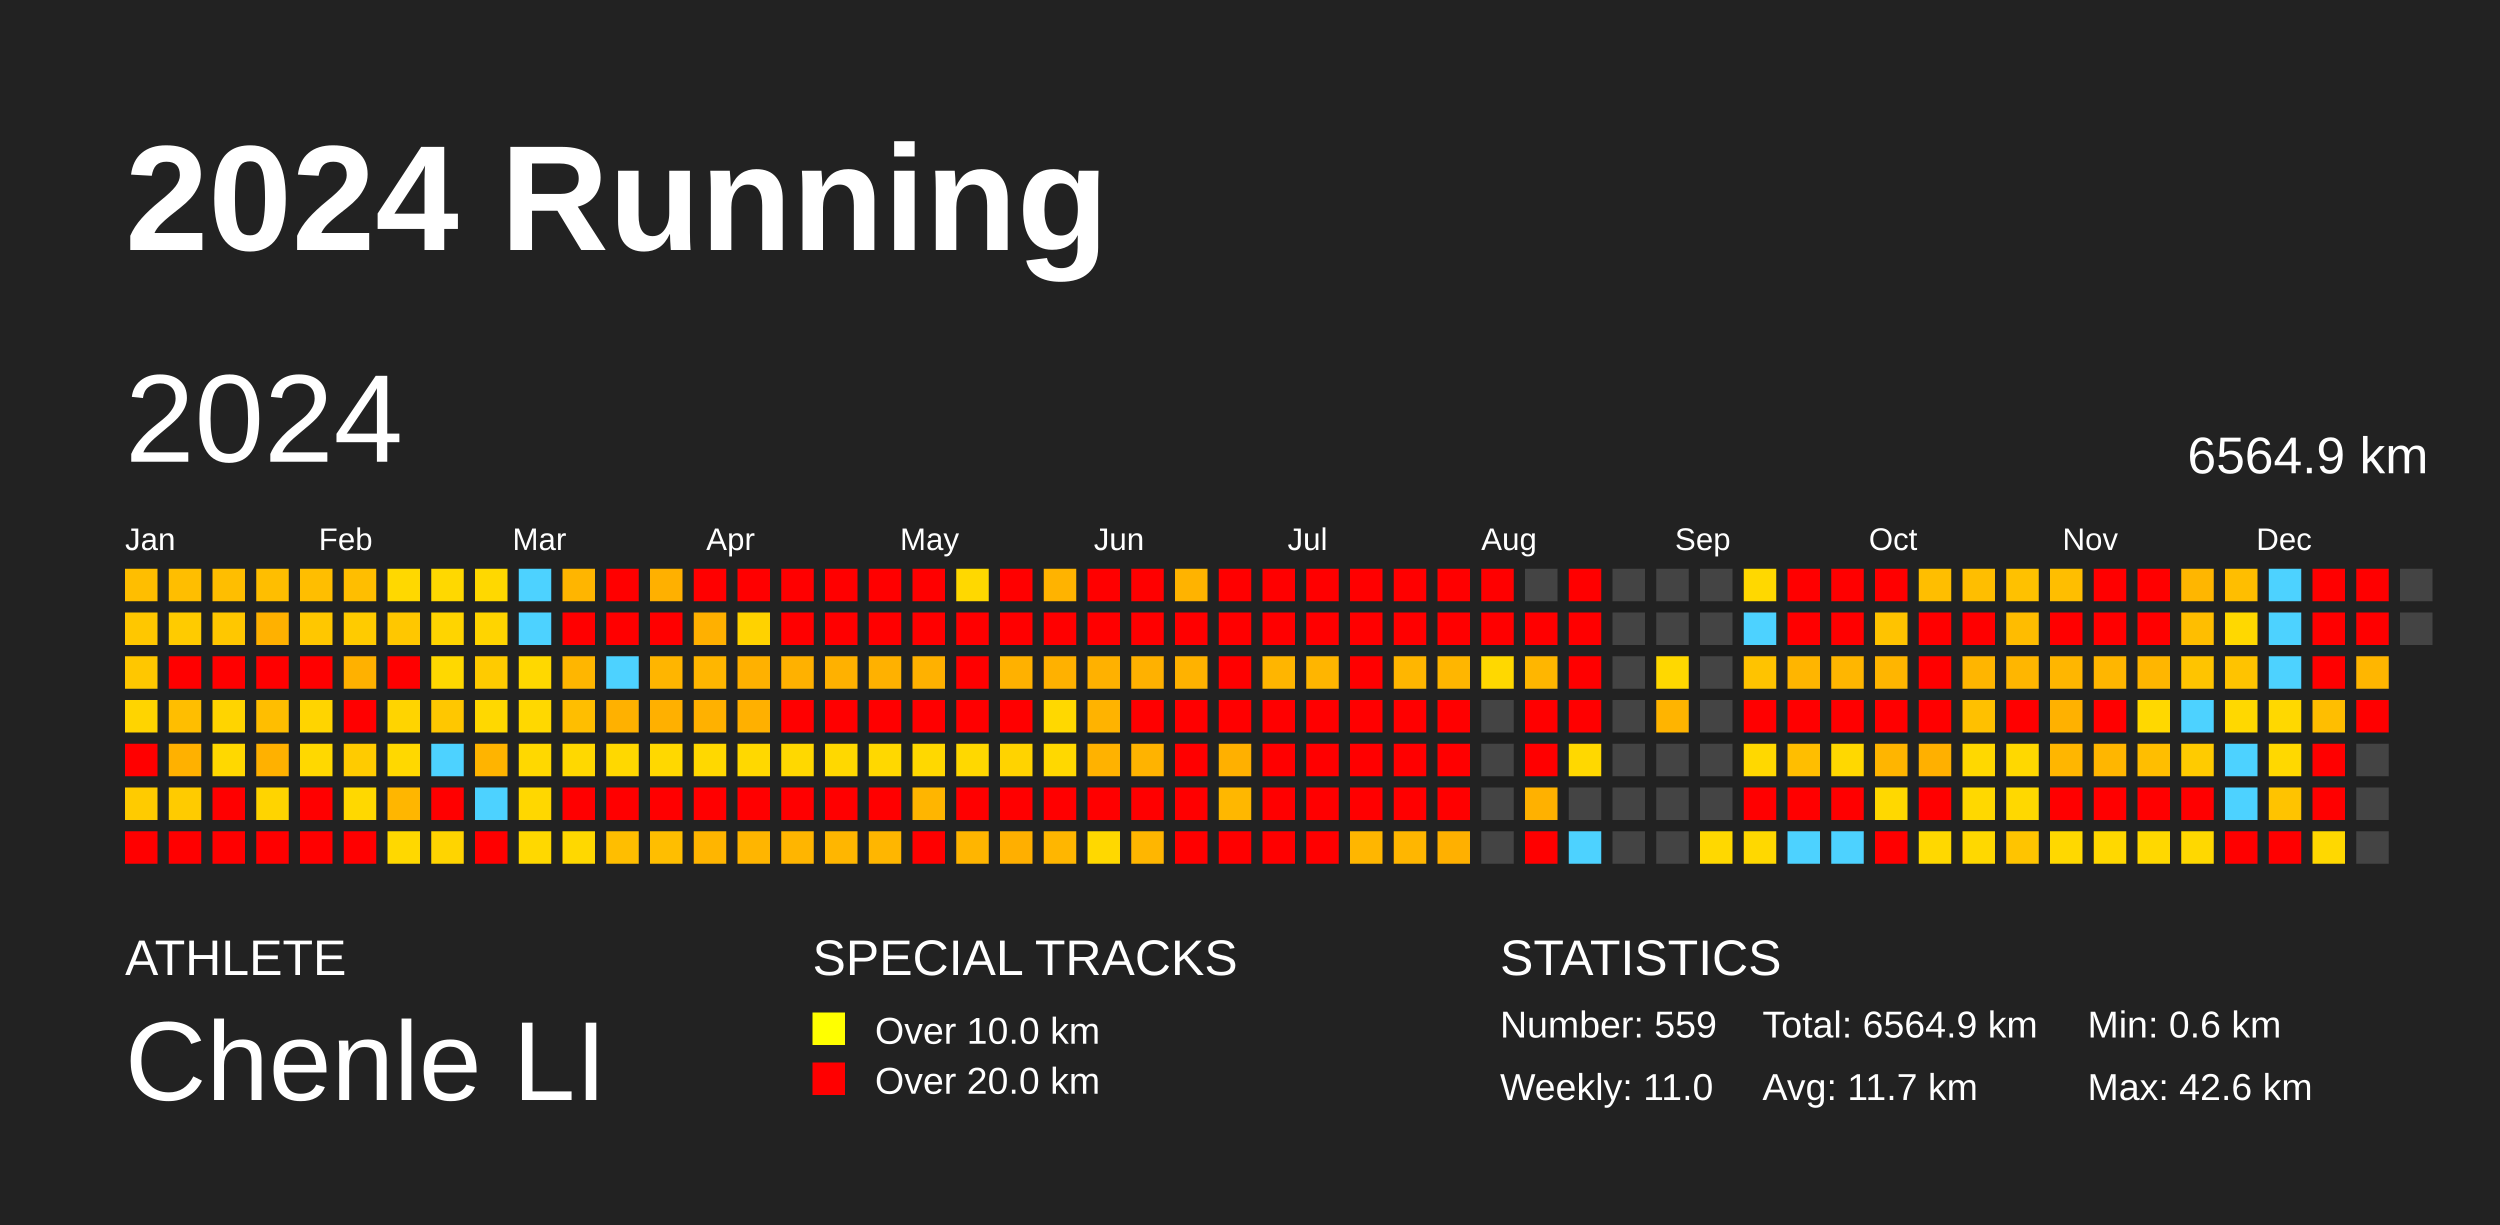
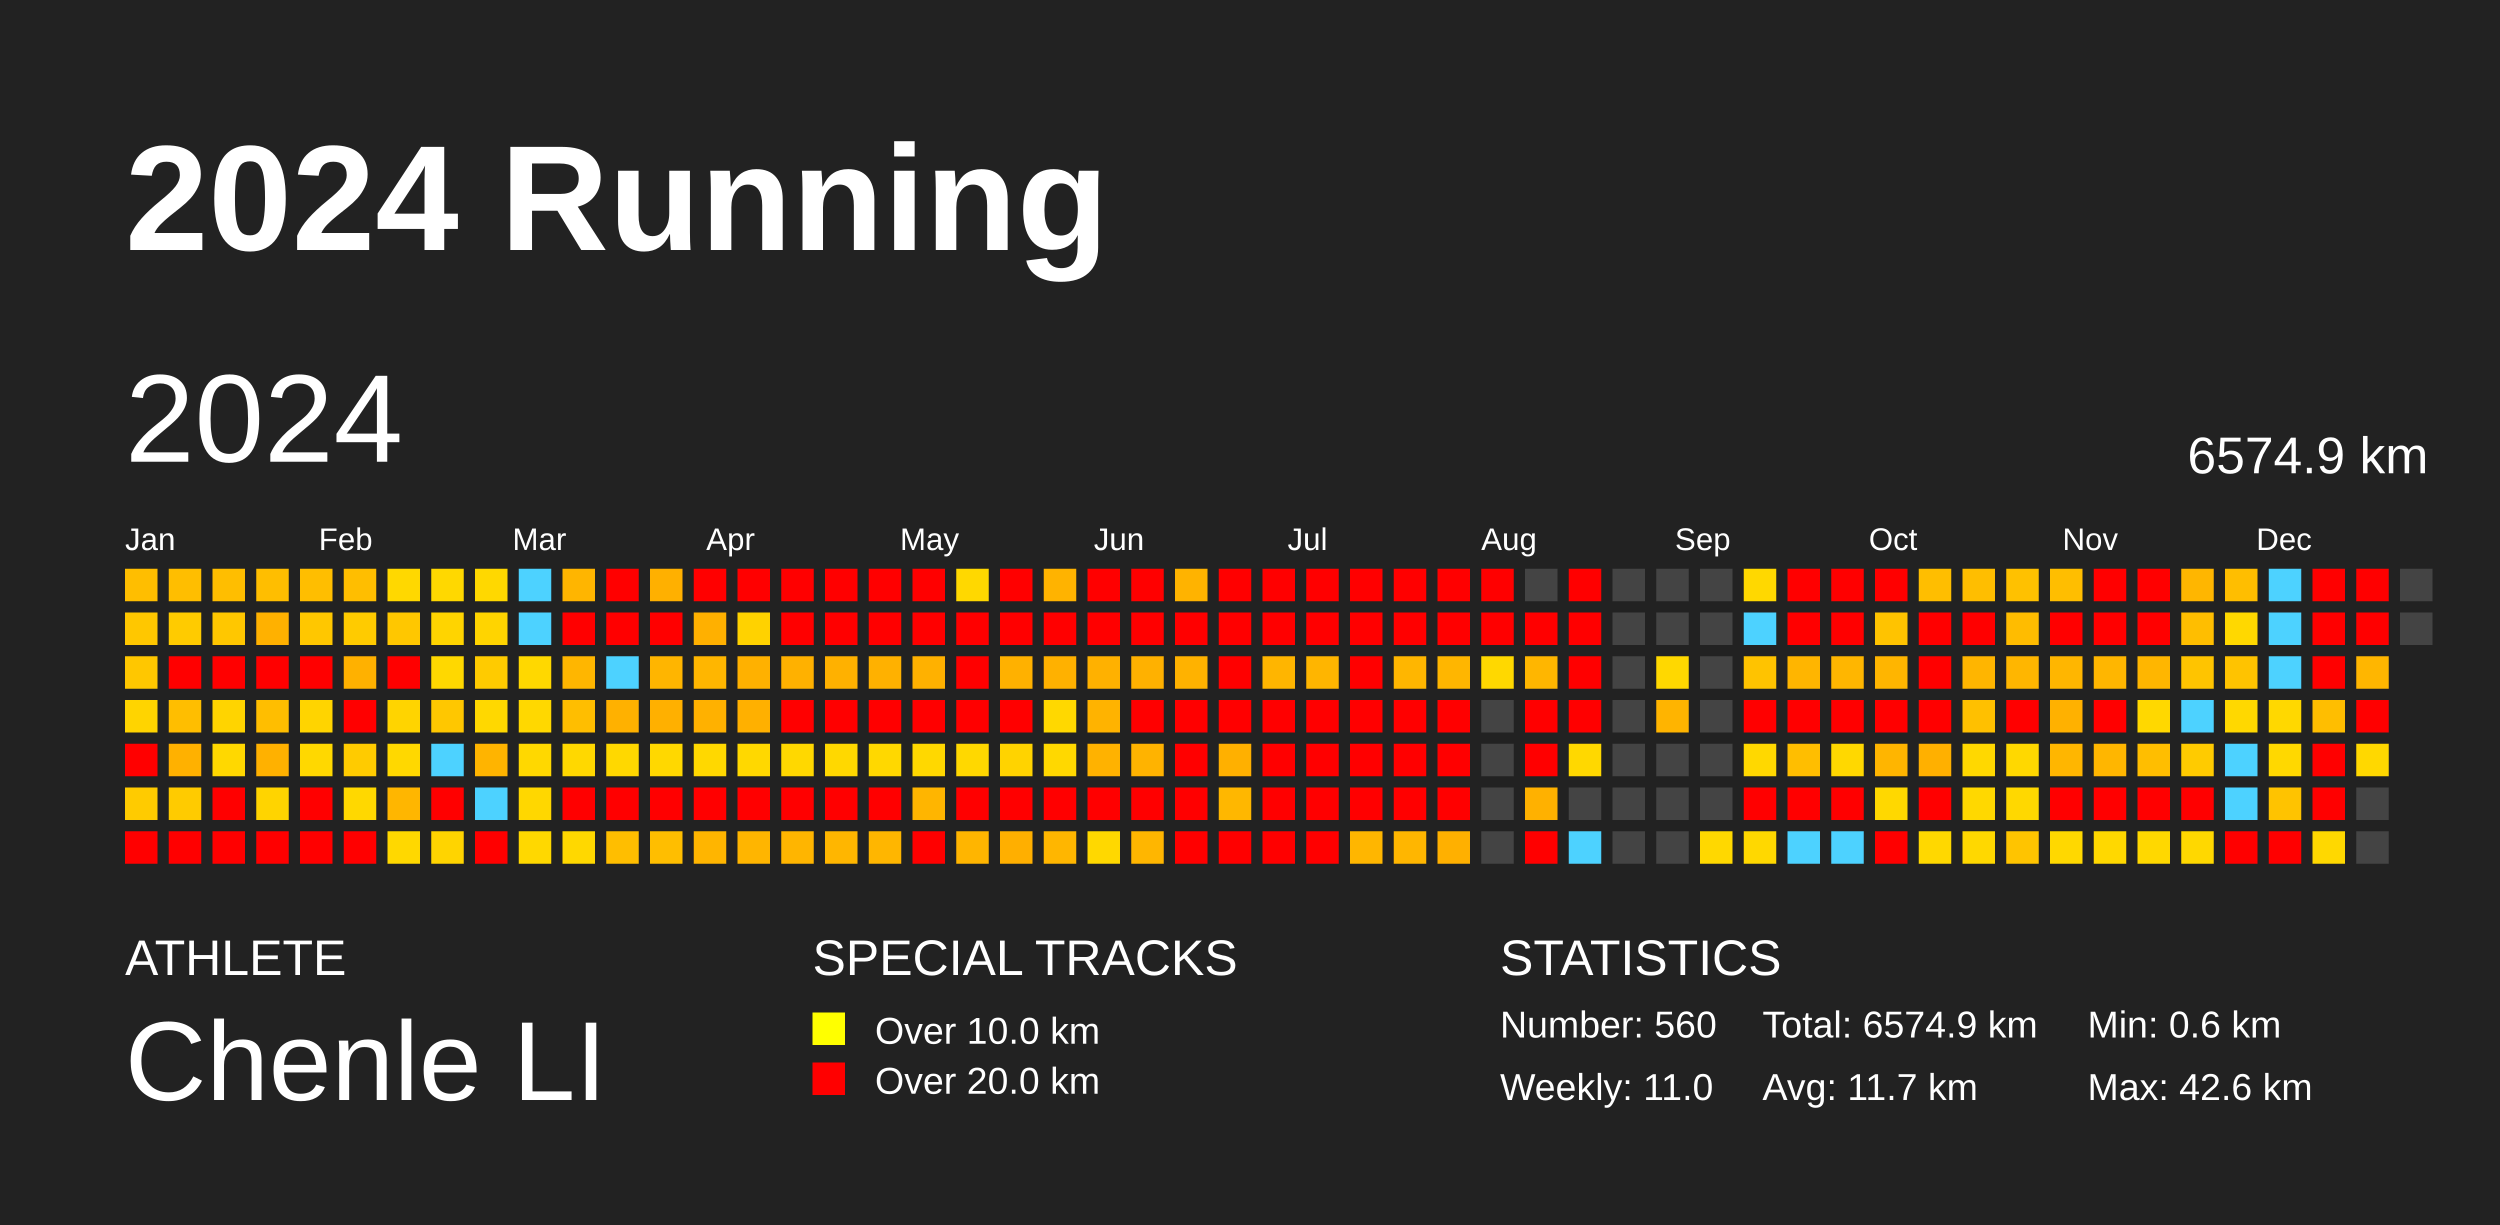
<svg xmlns="http://www.w3.org/2000/svg" baseProfile="full" height="98mm" version="1.1" viewBox="0,0,200,98" width="200mm">
  <defs />
  <rect fill="#222222" height="98" width="200" x="0" y="0" />
  <text fill="#FFFFFF" style="font-size:12px; font-family:Arial; font-weight:bold;" x="10" y="20">2024 Running</text>
  <text fill="#FFFFFF" style="font-size:4px; font-family:Arial" x="10" y="78">ATHLETE</text>
  <text fill="#FFFFFF" style="font-size:9px; font-family:Arial" x="10" y="88">Chenle LI</text>
  <text fill="#FFFFFF" style="font-size:4px; font-family:Arial" x="65" y="78">SPECIAL TRACKS</text>
  <rect fill="yellow" height="2.6" width="2.6" x="65" y="81" />
  <text fill="#FFFFFF" style="font-size:3px; font-family:Arial" x="70" y="83.5">Over 10.0 km</text>
  <rect fill="red" height="2.6" width="2.6" x="65" y="85" />
  <text fill="#FFFFFF" style="font-size:3px; font-family:Arial" x="70" y="87.5">Over 20.0 km</text>
  <text fill="#FFFFFF" style="font-size:4px; font-family:Arial" x="120" y="78">STATISTICS</text>
-   <text fill="#FFFFFF" style="font-size:3px; font-family:Arial" x="120" y="83">Number: 559</text>
+   <text fill="#FFFFFF" style="font-size:3px; font-family:Arial" x="120" y="83">Number: 560</text>
  <text fill="#FFFFFF" style="font-size:3px; font-family:Arial" x="120" y="88">Weekly: 11.0</text>
-   <text fill="#FFFFFF" style="font-size:3px; font-family:Arial" x="141" y="83">Total: 6564.9 km</text>
+   <text fill="#FFFFFF" style="font-size:3px; font-family:Arial" x="141" y="83">Total: 6574.9 km</text>
  <text fill="#FFFFFF" style="font-size:3px; font-family:Arial" x="141" y="88">Avg: 11.7 km</text>
  <text fill="#FFFFFF" style="font-size:3px; font-family:Arial" x="167" y="83">Min: 0.6 km</text>
  <text fill="#FFFFFF" style="font-size:3px; font-family:Arial" x="167" y="88">Max: 42.6 km</text>
  <text dominant-baseline="hanging" fill="#FFFFFF" style="font-size:10.0px; font-family:Arial;" x="10" y="30">2024</text>
-   <text dominant-baseline="hanging" fill="#FFFFFF" style="font-size:4.125px; font-family:Arial;" x="175" y="35">6564.9 km</text>
+   <text dominant-baseline="hanging" fill="#FFFFFF" style="font-size:4.125px; font-family:Arial;" x="175" y="35">6574.9 km</text>
  <text fill="#FFFFFF" style="font-size:2.5px; font-family:Arial" x="10.0" y="44">Jan</text>
  <text fill="#FFFFFF" style="font-size:2.5px; font-family:Arial" x="25.5" y="44">Feb</text>
  <text fill="#FFFFFF" style="font-size:2.5px; font-family:Arial" x="41.0" y="44">Mar</text>
  <text fill="#FFFFFF" style="font-size:2.5px; font-family:Arial" x="56.5" y="44">Apr</text>
  <text fill="#FFFFFF" style="font-size:2.5px; font-family:Arial" x="72.0" y="44">May</text>
  <text fill="#FFFFFF" style="font-size:2.5px; font-family:Arial" x="87.5" y="44">Jun</text>
  <text fill="#FFFFFF" style="font-size:2.5px; font-family:Arial" x="103.0" y="44">Jul</text>
  <text fill="#FFFFFF" style="font-size:2.5px; font-family:Arial" x="118.5" y="44">Aug</text>
  <text fill="#FFFFFF" style="font-size:2.5px; font-family:Arial" x="134.0" y="44">Sep</text>
  <text fill="#FFFFFF" style="font-size:2.5px; font-family:Arial" x="149.5" y="44">Oct</text>
  <text fill="#FFFFFF" style="font-size:2.5px; font-family:Arial" x="165.0" y="44">Nov</text>
  <text fill="#FFFFFF" style="font-size:2.5px; font-family:Arial" x="180.5" y="44">Dec</text>
  <rect fill="#ffbe00" height="2.6" width="2.6" x="10.0" y="45.5" />
  <rect fill="#ffc700" height="2.6" width="2.6" x="10.0" y="49.0" />
  <rect fill="#ffc700" height="2.6" width="2.6" x="10.0" y="52.5" />
  <rect fill="#ffd400" height="2.6" width="2.6" x="10.0" y="56.0" />
  <rect fill="red" height="2.6" width="2.6" x="10.0" y="59.5" />
  <rect fill="#ffcb00" height="2.6" width="2.6" x="10.0" y="63.0" />
  <rect fill="red" height="2.6" width="2.6" x="10.0" y="66.5" />
  <rect fill="#ffbe00" height="2.6" width="2.6" x="13.5" y="45.5" />
  <rect fill="#ffcb00" height="2.6" width="2.6" x="13.5" y="49.0" />
  <rect fill="red" height="2.6" width="2.6" x="13.5" y="52.5" />
  <rect fill="#ffbe00" height="2.6" width="2.6" x="13.5" y="56.0" />
  <rect fill="#ffb100" height="2.6" width="2.6" x="13.5" y="59.5" />
  <rect fill="#ffcb00" height="2.6" width="2.6" x="13.5" y="63.0" />
  <rect fill="red" height="2.6" width="2.6" x="13.5" y="66.5" />
  <rect fill="#ffbe00" height="2.6" width="2.6" x="17.0" y="45.5" />
  <rect fill="#ffc700" height="2.6" width="2.6" x="17.0" y="49.0" />
  <rect fill="red" height="2.6" width="2.6" x="17.0" y="52.5" />
  <rect fill="#ffd400" height="2.6" width="2.6" x="17.0" y="56.0" />
  <rect fill="#ffd800" height="2.6" width="2.6" x="17.0" y="59.5" />
  <rect fill="red" height="2.6" width="2.6" x="17.0" y="63.0" />
  <rect fill="red" height="2.6" width="2.6" x="17.0" y="66.5" />
  <rect fill="#ffbe00" height="2.6" width="2.6" x="20.5" y="45.5" />
  <rect fill="#ffb100" height="2.6" width="2.6" x="20.5" y="49.0" />
  <rect fill="red" height="2.6" width="2.6" x="20.5" y="52.5" />
  <rect fill="#ffbe00" height="2.6" width="2.6" x="20.5" y="56.0" />
  <rect fill="#ffb100" height="2.6" width="2.6" x="20.5" y="59.5" />
  <rect fill="#ffd400" height="2.6" width="2.6" x="20.5" y="63.0" />
  <rect fill="red" height="2.6" width="2.6" x="20.5" y="66.5" />
  <rect fill="#ffbe00" height="2.6" width="2.6" x="24.0" y="45.5" />
  <rect fill="#ffc700" height="2.6" width="2.6" x="24.0" y="49.0" />
  <rect fill="red" height="2.6" width="2.6" x="24.0" y="52.5" />
  <rect fill="#ffd400" height="2.6" width="2.6" x="24.0" y="56.0" />
  <rect fill="#ffd800" height="2.6" width="2.6" x="24.0" y="59.5" />
  <rect fill="red" height="2.6" width="2.6" x="24.0" y="63.0" />
  <rect fill="red" height="2.6" width="2.6" x="24.0" y="66.5" />
  <rect fill="#ffbe00" height="2.6" width="2.6" x="27.5" y="45.5" />
  <rect fill="#ffcb00" height="2.6" width="2.6" x="27.5" y="49.0" />
  <rect fill="#ffb100" height="2.6" width="2.6" x="27.5" y="52.5" />
  <rect fill="red" height="2.6" width="2.6" x="27.5" y="56.0" />
  <rect fill="#ffcb00" height="2.6" width="2.6" x="27.5" y="59.5" />
  <rect fill="#ffd800" height="2.6" width="2.6" x="27.5" y="63.0" />
  <rect fill="red" height="2.6" width="2.6" x="27.5" y="66.5" />
  <rect fill="#ffd800" height="2.6" width="2.6" x="31.0" y="45.5" />
  <rect fill="#ffc700" height="2.6" width="2.6" x="31.0" y="49.0" />
  <rect fill="red" height="2.6" width="2.6" x="31.0" y="52.5" />
  <rect fill="#ffd400" height="2.6" width="2.6" x="31.0" y="56.0" />
  <rect fill="#ffd800" height="2.6" width="2.6" x="31.0" y="59.5" />
  <rect fill="#ffb600" height="2.6" width="2.6" x="31.0" y="63.0" />
  <rect fill="#ffd800" height="2.6" width="2.6" x="31.0" y="66.5" />
  <rect fill="#ffd800" height="2.6" width="2.6" x="34.5" y="45.5" />
  <rect fill="#ffd400" height="2.6" width="2.6" x="34.5" y="49.0" />
  <rect fill="#ffd800" height="2.6" width="2.6" x="34.5" y="52.5" />
  <rect fill="#ffc700" height="2.6" width="2.6" x="34.5" y="56.0" />
  <rect fill="#4dd2ff" height="2.6" width="2.6" x="34.5" y="59.5" />
  <rect fill="red" height="2.6" width="2.6" x="34.5" y="63.0" />
  <rect fill="#ffd400" height="2.6" width="2.6" x="34.5" y="66.5" />
  <rect fill="#ffd800" height="2.6" width="2.6" x="38.0" y="45.5" />
  <rect fill="#ffd400" height="2.6" width="2.6" x="38.0" y="49.0" />
  <rect fill="#ffcb00" height="2.6" width="2.6" x="38.0" y="52.5" />
  <rect fill="#ffd800" height="2.6" width="2.6" x="38.0" y="56.0" />
  <rect fill="#ffb400" height="2.6" width="2.6" x="38.0" y="59.5" />
  <rect fill="#4dd2ff" height="2.6" width="2.6" x="38.0" y="63.0" />
  <rect fill="red" height="2.6" width="2.6" x="38.0" y="66.5" />
  <rect fill="#4dd2ff" height="2.6" width="2.6" x="41.5" y="45.5" />
  <rect fill="#4dd2ff" height="2.6" width="2.6" x="41.5" y="49.0" />
  <rect fill="#ffd800" height="2.6" width="2.6" x="41.5" y="52.5" />
  <rect fill="#ffd800" height="2.6" width="2.6" x="41.5" y="56.0" />
  <rect fill="#ffd800" height="2.6" width="2.6" x="41.5" y="59.5" />
  <rect fill="#ffd700" height="2.6" width="2.6" x="41.5" y="63.0" />
  <rect fill="#ffd800" height="2.6" width="2.6" x="41.5" y="66.5" />
  <rect fill="#ffb500" height="2.6" width="2.6" x="45.0" y="45.5" />
  <rect fill="red" height="2.6" width="2.6" x="45.0" y="49.0" />
  <rect fill="#ffb600" height="2.6" width="2.6" x="45.0" y="52.5" />
  <rect fill="#ffbe00" height="2.6" width="2.6" x="45.0" y="56.0" />
  <rect fill="#ffd800" height="2.6" width="2.6" x="45.0" y="59.5" />
  <rect fill="red" height="2.6" width="2.6" x="45.0" y="63.0" />
  <rect fill="#ffd800" height="2.6" width="2.6" x="45.0" y="66.5" />
  <rect fill="red" height="2.6" width="2.6" x="48.5" y="45.5" />
  <rect fill="red" height="2.6" width="2.6" x="48.5" y="49.0" />
  <rect fill="#4dd2ff" height="2.6" width="2.6" x="48.5" y="52.5" />
  <rect fill="#ffb100" height="2.6" width="2.6" x="48.5" y="56.0" />
  <rect fill="#ffd800" height="2.6" width="2.6" x="48.5" y="59.5" />
  <rect fill="red" height="2.6" width="2.6" x="48.5" y="63.0" />
  <rect fill="#ffbe00" height="2.6" width="2.6" x="48.5" y="66.5" />
  <rect fill="#ffb000" height="2.6" width="2.6" x="52.0" y="45.5" />
  <rect fill="red" height="2.6" width="2.6" x="52.0" y="49.0" />
  <rect fill="#ffb500" height="2.6" width="2.6" x="52.0" y="52.5" />
  <rect fill="#ffb000" height="2.6" width="2.6" x="52.0" y="56.0" />
  <rect fill="#ffd800" height="2.6" width="2.6" x="52.0" y="59.5" />
  <rect fill="red" height="2.6" width="2.6" x="52.0" y="63.0" />
  <rect fill="#ffbe00" height="2.6" width="2.6" x="52.0" y="66.5" />
  <rect fill="red" height="2.6" width="2.6" x="55.5" y="45.5" />
  <rect fill="#ffb000" height="2.6" width="2.6" x="55.5" y="49.0" />
  <rect fill="#ffb600" height="2.6" width="2.6" x="55.5" y="52.5" />
  <rect fill="#ffb100" height="2.6" width="2.6" x="55.5" y="56.0" />
  <rect fill="#ffd800" height="2.6" width="2.6" x="55.5" y="59.5" />
  <rect fill="red" height="2.6" width="2.6" x="55.5" y="63.0" />
  <rect fill="#ffb500" height="2.6" width="2.6" x="55.5" y="66.5" />
  <rect fill="red" height="2.6" width="2.6" x="59.0" y="45.5" />
  <rect fill="#ffd200" height="2.6" width="2.6" x="59.0" y="49.0" />
  <rect fill="#ffb100" height="2.6" width="2.6" x="59.0" y="52.5" />
  <rect fill="#ffb000" height="2.6" width="2.6" x="59.0" y="56.0" />
  <rect fill="#ffd800" height="2.6" width="2.6" x="59.0" y="59.5" />
  <rect fill="red" height="2.6" width="2.6" x="59.0" y="63.0" />
  <rect fill="#ffb500" height="2.6" width="2.6" x="59.0" y="66.5" />
  <rect fill="red" height="2.6" width="2.6" x="62.5" y="45.5" />
  <rect fill="red" height="2.6" width="2.6" x="62.5" y="49.0" />
  <rect fill="#ffb100" height="2.6" width="2.6" x="62.5" y="52.5" />
  <rect fill="red" height="2.6" width="2.6" x="62.5" y="56.0" />
  <rect fill="#ffd800" height="2.6" width="2.6" x="62.5" y="59.5" />
  <rect fill="red" height="2.6" width="2.6" x="62.5" y="63.0" />
  <rect fill="#ffb500" height="2.6" width="2.6" x="62.5" y="66.5" />
  <rect fill="red" height="2.6" width="2.6" x="66.0" y="45.5" />
  <rect fill="red" height="2.6" width="2.6" x="66.0" y="49.0" />
  <rect fill="#ffb100" height="2.6" width="2.6" x="66.0" y="52.5" />
  <rect fill="red" height="2.6" width="2.6" x="66.0" y="56.0" />
  <rect fill="#ffd800" height="2.6" width="2.6" x="66.0" y="59.5" />
  <rect fill="red" height="2.6" width="2.6" x="66.0" y="63.0" />
  <rect fill="#ffb600" height="2.6" width="2.6" x="66.0" y="66.5" />
  <rect fill="red" height="2.6" width="2.6" x="69.5" y="45.5" />
  <rect fill="red" height="2.6" width="2.6" x="69.5" y="49.0" />
  <rect fill="#ffb100" height="2.6" width="2.6" x="69.5" y="52.5" />
  <rect fill="red" height="2.6" width="2.6" x="69.5" y="56.0" />
  <rect fill="#ffd800" height="2.6" width="2.6" x="69.5" y="59.5" />
  <rect fill="red" height="2.6" width="2.6" x="69.5" y="63.0" />
  <rect fill="#ffb600" height="2.6" width="2.6" x="69.5" y="66.5" />
  <rect fill="red" height="2.6" width="2.6" x="73.0" y="45.5" />
  <rect fill="red" height="2.6" width="2.6" x="73.0" y="49.0" />
  <rect fill="#ffb100" height="2.6" width="2.6" x="73.0" y="52.5" />
  <rect fill="red" height="2.6" width="2.6" x="73.0" y="56.0" />
  <rect fill="#ffd800" height="2.6" width="2.6" x="73.0" y="59.5" />
  <rect fill="#ffb500" height="2.6" width="2.6" x="73.0" y="63.0" />
  <rect fill="red" height="2.6" width="2.6" x="73.0" y="66.5" />
  <rect fill="#ffd800" height="2.6" width="2.6" x="76.5" y="45.5" />
  <rect fill="red" height="2.6" width="2.6" x="76.5" y="49.0" />
  <rect fill="red" height="2.6" width="2.6" x="76.5" y="52.5" />
  <rect fill="red" height="2.6" width="2.6" x="76.5" y="56.0" />
  <rect fill="#ffd800" height="2.6" width="2.6" x="76.5" y="59.5" />
  <rect fill="red" height="2.6" width="2.6" x="76.5" y="63.0" />
  <rect fill="#ffb500" height="2.6" width="2.6" x="76.5" y="66.5" />
  <rect fill="red" height="2.6" width="2.6" x="80.0" y="45.5" />
  <rect fill="red" height="2.6" width="2.6" x="80.0" y="49.0" />
  <rect fill="#ffb100" height="2.6" width="2.6" x="80.0" y="52.5" />
  <rect fill="red" height="2.6" width="2.6" x="80.0" y="56.0" />
  <rect fill="#ffd300" height="2.6" width="2.6" x="80.0" y="59.5" />
  <rect fill="red" height="2.6" width="2.6" x="80.0" y="63.0" />
  <rect fill="#ffaf00" height="2.6" width="2.6" x="80.0" y="66.5" />
  <rect fill="#ffb300" height="2.6" width="2.6" x="83.5" y="45.5" />
  <rect fill="red" height="2.6" width="2.6" x="83.5" y="49.0" />
  <rect fill="#ffb100" height="2.6" width="2.6" x="83.5" y="52.5" />
  <rect fill="#ffd800" height="2.6" width="2.6" x="83.5" y="56.0" />
  <rect fill="#ffd800" height="2.6" width="2.6" x="83.5" y="59.5" />
  <rect fill="red" height="2.6" width="2.6" x="83.5" y="63.0" />
  <rect fill="#ffb600" height="2.6" width="2.6" x="83.5" y="66.5" />
  <rect fill="red" height="2.6" width="2.6" x="87.0" y="45.5" />
  <rect fill="red" height="2.6" width="2.6" x="87.0" y="49.0" />
  <rect fill="#ffb100" height="2.6" width="2.6" x="87.0" y="52.5" />
  <rect fill="#ffb300" height="2.6" width="2.6" x="87.0" y="56.0" />
  <rect fill="#ffb200" height="2.6" width="2.6" x="87.0" y="59.5" />
  <rect fill="red" height="2.6" width="2.6" x="87.0" y="63.0" />
  <rect fill="#ffd800" height="2.6" width="2.6" x="87.0" y="66.5" />
  <rect fill="red" height="2.6" width="2.6" x="90.5" y="45.5" />
  <rect fill="red" height="2.6" width="2.6" x="90.5" y="49.0" />
  <rect fill="#ffb100" height="2.6" width="2.6" x="90.5" y="52.5" />
  <rect fill="red" height="2.6" width="2.6" x="90.5" y="56.0" />
  <rect fill="#ffb300" height="2.6" width="2.6" x="90.5" y="59.5" />
  <rect fill="red" height="2.6" width="2.6" x="90.5" y="63.0" />
  <rect fill="#ffb600" height="2.6" width="2.6" x="90.5" y="66.5" />
  <rect fill="#ffb300" height="2.6" width="2.6" x="94.0" y="45.5" />
  <rect fill="red" height="2.6" width="2.6" x="94.0" y="49.0" />
  <rect fill="#ffb200" height="2.6" width="2.6" x="94.0" y="52.5" />
  <rect fill="red" height="2.6" width="2.6" x="94.0" y="56.0" />
  <rect fill="red" height="2.6" width="2.6" x="94.0" y="59.5" />
  <rect fill="red" height="2.6" width="2.6" x="94.0" y="63.0" />
  <rect fill="red" height="2.6" width="2.6" x="94.0" y="66.5" />
  <rect fill="red" height="2.6" width="2.6" x="97.5" y="45.5" />
  <rect fill="red" height="2.6" width="2.6" x="97.5" y="49.0" />
  <rect fill="red" height="2.6" width="2.6" x="97.5" y="52.5" />
  <rect fill="red" height="2.6" width="2.6" x="97.5" y="56.0" />
  <rect fill="#ffb000" height="2.6" width="2.6" x="97.5" y="59.5" />
  <rect fill="#ffb700" height="2.6" width="2.6" x="97.5" y="63.0" />
  <rect fill="red" height="2.6" width="2.6" x="97.5" y="66.5" />
  <rect fill="red" height="2.6" width="2.6" x="101.0" y="45.5" />
  <rect fill="red" height="2.6" width="2.6" x="101.0" y="49.0" />
  <rect fill="#ffb500" height="2.6" width="2.6" x="101.0" y="52.5" />
  <rect fill="red" height="2.6" width="2.6" x="101.0" y="56.0" />
  <rect fill="red" height="2.6" width="2.6" x="101.0" y="59.5" />
  <rect fill="red" height="2.6" width="2.6" x="101.0" y="63.0" />
  <rect fill="red" height="2.6" width="2.6" x="101.0" y="66.5" />
  <rect fill="red" height="2.6" width="2.6" x="104.5" y="45.5" />
  <rect fill="red" height="2.6" width="2.6" x="104.5" y="49.0" />
  <rect fill="#ffb500" height="2.6" width="2.6" x="104.5" y="52.5" />
  <rect fill="red" height="2.6" width="2.6" x="104.5" y="56.0" />
  <rect fill="red" height="2.6" width="2.6" x="104.5" y="59.5" />
  <rect fill="red" height="2.6" width="2.6" x="104.5" y="63.0" />
  <rect fill="red" height="2.6" width="2.6" x="104.5" y="66.5" />
  <rect fill="red" height="2.6" width="2.6" x="108.0" y="45.5" />
  <rect fill="red" height="2.6" width="2.6" x="108.0" y="49.0" />
  <rect fill="red" height="2.6" width="2.6" x="108.0" y="52.5" />
  <rect fill="red" height="2.6" width="2.6" x="108.0" y="56.0" />
  <rect fill="red" height="2.6" width="2.6" x="108.0" y="59.5" />
  <rect fill="red" height="2.6" width="2.6" x="108.0" y="63.0" />
  <rect fill="#ffb600" height="2.6" width="2.6" x="108.0" y="66.5" />
  <rect fill="red" height="2.6" width="2.6" x="111.5" y="45.5" />
  <rect fill="red" height="2.6" width="2.6" x="111.5" y="49.0" />
  <rect fill="#ffb600" height="2.6" width="2.6" x="111.5" y="52.5" />
  <rect fill="red" height="2.6" width="2.6" x="111.5" y="56.0" />
  <rect fill="red" height="2.6" width="2.6" x="111.5" y="59.5" />
  <rect fill="red" height="2.6" width="2.6" x="111.5" y="63.0" />
  <rect fill="#ffb600" height="2.6" width="2.6" x="111.5" y="66.5" />
  <rect fill="red" height="2.6" width="2.6" x="115.0" y="45.5" />
  <rect fill="red" height="2.6" width="2.6" x="115.0" y="49.0" />
  <rect fill="#ffb600" height="2.6" width="2.6" x="115.0" y="52.5" />
  <rect fill="red" height="2.6" width="2.6" x="115.0" y="56.0" />
  <rect fill="red" height="2.6" width="2.6" x="115.0" y="59.5" />
  <rect fill="red" height="2.6" width="2.6" x="115.0" y="63.0" />
  <rect fill="#ffb000" height="2.6" width="2.6" x="115.0" y="66.5" />
  <rect fill="red" height="2.6" width="2.6" x="118.5" y="45.5" />
  <rect fill="red" height="2.6" width="2.6" x="118.5" y="49.0" />
  <rect fill="#ffd800" height="2.6" width="2.6" x="118.5" y="52.5" />
  <rect fill="#444444" height="2.6" width="2.6" x="118.5" y="56.0" />
  <rect fill="#444444" height="2.6" width="2.6" x="118.5" y="59.5" />
  <rect fill="#444444" height="2.6" width="2.6" x="118.5" y="63.0" />
  <rect fill="#444444" height="2.6" width="2.6" x="118.5" y="66.5" />
  <rect fill="#444444" height="2.6" width="2.6" x="122.0" y="45.5" />
  <rect fill="red" height="2.6" width="2.6" x="122.0" y="49.0" />
  <rect fill="#ffb600" height="2.6" width="2.6" x="122.0" y="52.5" />
  <rect fill="red" height="2.6" width="2.6" x="122.0" y="56.0" />
  <rect fill="red" height="2.6" width="2.6" x="122.0" y="59.5" />
  <rect fill="#ffb100" height="2.6" width="2.6" x="122.0" y="63.0" />
  <rect fill="red" height="2.6" width="2.6" x="122.0" y="66.5" />
  <rect fill="red" height="2.6" width="2.6" x="125.5" y="45.5" />
  <rect fill="red" height="2.6" width="2.6" x="125.5" y="49.0" />
  <rect fill="red" height="2.6" width="2.6" x="125.5" y="52.5" />
  <rect fill="red" height="2.6" width="2.6" x="125.5" y="56.0" />
  <rect fill="#ffd800" height="2.6" width="2.6" x="125.5" y="59.5" />
  <rect fill="#444444" height="2.6" width="2.6" x="125.5" y="63.0" />
  <rect fill="#4dd2ff" height="2.6" width="2.6" x="125.5" y="66.5" />
  <rect fill="#444444" height="2.6" width="2.6" x="129.0" y="45.5" />
  <rect fill="#444444" height="2.6" width="2.6" x="129.0" y="49.0" />
  <rect fill="#444444" height="2.6" width="2.6" x="129.0" y="52.5" />
  <rect fill="#444444" height="2.6" width="2.6" x="129.0" y="56.0" />
  <rect fill="#444444" height="2.6" width="2.6" x="129.0" y="59.5" />
  <rect fill="#444444" height="2.6" width="2.6" x="129.0" y="63.0" />
  <rect fill="#444444" height="2.6" width="2.6" x="129.0" y="66.5" />
  <rect fill="#444444" height="2.6" width="2.6" x="132.5" y="45.5" />
  <rect fill="#444444" height="2.6" width="2.6" x="132.5" y="49.0" />
  <rect fill="#ffd800" height="2.6" width="2.6" x="132.5" y="52.5" />
  <rect fill="#ffb400" height="2.6" width="2.6" x="132.5" y="56.0" />
  <rect fill="#444444" height="2.6" width="2.6" x="132.5" y="59.5" />
  <rect fill="#444444" height="2.6" width="2.6" x="132.5" y="63.0" />
  <rect fill="#444444" height="2.6" width="2.6" x="132.5" y="66.5" />
  <rect fill="#444444" height="2.6" width="2.6" x="136.0" y="45.5" />
  <rect fill="#444444" height="2.6" width="2.6" x="136.0" y="49.0" />
  <rect fill="#444444" height="2.6" width="2.6" x="136.0" y="52.5" />
  <rect fill="#444444" height="2.6" width="2.6" x="136.0" y="56.0" />
  <rect fill="#444444" height="2.6" width="2.6" x="136.0" y="59.5" />
  <rect fill="#444444" height="2.6" width="2.6" x="136.0" y="63.0" />
  <rect fill="#ffd800" height="2.6" width="2.6" x="136.0" y="66.5" />
  <rect fill="#ffd800" height="2.6" width="2.6" x="139.5" y="45.5" />
  <rect fill="#4dd2ff" height="2.6" width="2.6" x="139.5" y="49.0" />
  <rect fill="#ffc300" height="2.6" width="2.6" x="139.5" y="52.5" />
  <rect fill="red" height="2.6" width="2.6" x="139.5" y="56.0" />
  <rect fill="#ffd800" height="2.6" width="2.6" x="139.5" y="59.5" />
  <rect fill="red" height="2.6" width="2.6" x="139.5" y="63.0" />
  <rect fill="#ffd800" height="2.6" width="2.6" x="139.5" y="66.5" />
  <rect fill="red" height="2.6" width="2.6" x="143.0" y="45.5" />
  <rect fill="red" height="2.6" width="2.6" x="143.0" y="49.0" />
  <rect fill="#ffb500" height="2.6" width="2.6" x="143.0" y="52.5" />
  <rect fill="red" height="2.6" width="2.6" x="143.0" y="56.0" />
  <rect fill="#ffbe00" height="2.6" width="2.6" x="143.0" y="59.5" />
  <rect fill="red" height="2.6" width="2.6" x="143.0" y="63.0" />
  <rect fill="#4dd2ff" height="2.6" width="2.6" x="143.0" y="66.5" />
  <rect fill="red" height="2.6" width="2.6" x="146.5" y="45.5" />
  <rect fill="red" height="2.6" width="2.6" x="146.5" y="49.0" />
  <rect fill="#ffb600" height="2.6" width="2.6" x="146.5" y="52.5" />
  <rect fill="red" height="2.6" width="2.6" x="146.5" y="56.0" />
  <rect fill="#ffd800" height="2.6" width="2.6" x="146.5" y="59.5" />
  <rect fill="red" height="2.6" width="2.6" x="146.5" y="63.0" />
  <rect fill="#4dd2ff" height="2.6" width="2.6" x="146.5" y="66.5" />
  <rect fill="red" height="2.6" width="2.6" x="150.0" y="45.5" />
  <rect fill="#ffc300" height="2.6" width="2.6" x="150.0" y="49.0" />
  <rect fill="#ffb500" height="2.6" width="2.6" x="150.0" y="52.5" />
  <rect fill="red" height="2.6" width="2.6" x="150.0" y="56.0" />
  <rect fill="#ffb500" height="2.6" width="2.6" x="150.0" y="59.5" />
  <rect fill="#ffd800" height="2.6" width="2.6" x="150.0" y="63.0" />
  <rect fill="red" height="2.6" width="2.6" x="150.0" y="66.5" />
  <rect fill="#ffbe00" height="2.6" width="2.6" x="153.5" y="45.5" />
  <rect fill="red" height="2.6" width="2.6" x="153.5" y="49.0" />
  <rect fill="red" height="2.6" width="2.6" x="153.5" y="52.5" />
  <rect fill="red" height="2.6" width="2.6" x="153.5" y="56.0" />
  <rect fill="#ffb000" height="2.6" width="2.6" x="153.5" y="59.5" />
  <rect fill="red" height="2.6" width="2.6" x="153.5" y="63.0" />
  <rect fill="#ffd800" height="2.6" width="2.6" x="153.5" y="66.5" />
  <rect fill="#ffbe00" height="2.6" width="2.6" x="157.0" y="45.5" />
  <rect fill="red" height="2.6" width="2.6" x="157.0" y="49.0" />
  <rect fill="#ffb500" height="2.6" width="2.6" x="157.0" y="52.5" />
  <rect fill="#ffc000" height="2.6" width="2.6" x="157.0" y="56.0" />
  <rect fill="#ffd800" height="2.6" width="2.6" x="157.0" y="59.5" />
  <rect fill="#ffd800" height="2.6" width="2.6" x="157.0" y="63.0" />
  <rect fill="#ffd800" height="2.6" width="2.6" x="157.0" y="66.5" />
  <rect fill="#ffc100" height="2.6" width="2.6" x="160.5" y="45.5" />
  <rect fill="#ffbc00" height="2.6" width="2.6" x="160.5" y="49.0" />
  <rect fill="#ffb600" height="2.6" width="2.6" x="160.5" y="52.5" />
  <rect fill="red" height="2.6" width="2.6" x="160.5" y="56.0" />
  <rect fill="#ffd800" height="2.6" width="2.6" x="160.5" y="59.5" />
  <rect fill="#ffd800" height="2.6" width="2.6" x="160.5" y="63.0" />
  <rect fill="#ffc400" height="2.6" width="2.6" x="160.5" y="66.5" />
  <rect fill="#ffbe00" height="2.6" width="2.6" x="164.0" y="45.5" />
  <rect fill="red" height="2.6" width="2.6" x="164.0" y="49.0" />
  <rect fill="#ffb600" height="2.6" width="2.6" x="164.0" y="52.5" />
  <rect fill="#ffb100" height="2.6" width="2.6" x="164.0" y="56.0" />
  <rect fill="#ffb600" height="2.6" width="2.6" x="164.0" y="59.5" />
  <rect fill="red" height="2.6" width="2.6" x="164.0" y="63.0" />
  <rect fill="#ffd800" height="2.6" width="2.6" x="164.0" y="66.5" />
  <rect fill="red" height="2.6" width="2.6" x="167.5" y="45.5" />
  <rect fill="red" height="2.6" width="2.6" x="167.5" y="49.0" />
  <rect fill="#ffb600" height="2.6" width="2.6" x="167.5" y="52.5" />
  <rect fill="red" height="2.6" width="2.6" x="167.5" y="56.0" />
  <rect fill="#ffb600" height="2.6" width="2.6" x="167.5" y="59.5" />
  <rect fill="red" height="2.6" width="2.6" x="167.5" y="63.0" />
  <rect fill="#ffd800" height="2.6" width="2.6" x="167.5" y="66.5" />
  <rect fill="red" height="2.6" width="2.6" x="171.0" y="45.5" />
  <rect fill="red" height="2.6" width="2.6" x="171.0" y="49.0" />
  <rect fill="#ffb600" height="2.6" width="2.6" x="171.0" y="52.5" />
  <rect fill="#ffd800" height="2.6" width="2.6" x="171.0" y="56.0" />
  <rect fill="#ffbe00" height="2.6" width="2.6" x="171.0" y="59.5" />
  <rect fill="red" height="2.6" width="2.6" x="171.0" y="63.0" />
  <rect fill="#ffd800" height="2.6" width="2.6" x="171.0" y="66.5" />
  <rect fill="#ffb600" height="2.6" width="2.6" x="174.5" y="45.5" />
  <rect fill="#ffbe00" height="2.6" width="2.6" x="174.5" y="49.0" />
  <rect fill="#ffc400" height="2.6" width="2.6" x="174.5" y="52.5" />
  <rect fill="#4dd2ff" height="2.6" width="2.6" x="174.5" y="56.0" />
  <rect fill="#ffcb00" height="2.6" width="2.6" x="174.5" y="59.5" />
  <rect fill="red" height="2.6" width="2.6" x="174.5" y="63.0" />
  <rect fill="#ffd800" height="2.6" width="2.6" x="174.5" y="66.5" />
  <rect fill="#ffbe00" height="2.6" width="2.6" x="178.0" y="45.5" />
  <rect fill="#ffd800" height="2.6" width="2.6" x="178.0" y="49.0" />
  <rect fill="#ffc300" height="2.6" width="2.6" x="178.0" y="52.5" />
  <rect fill="#ffd800" height="2.6" width="2.6" x="178.0" y="56.0" />
  <rect fill="#4dd2ff" height="2.6" width="2.6" x="178.0" y="59.5" />
  <rect fill="#4dd2ff" height="2.6" width="2.6" x="178.0" y="63.0" />
  <rect fill="red" height="2.6" width="2.6" x="178.0" y="66.5" />
  <rect fill="#4dd2ff" height="2.6" width="2.6" x="181.5" y="45.5" />
  <rect fill="#4dd2ff" height="2.6" width="2.6" x="181.5" y="49.0" />
  <rect fill="#4dd2ff" height="2.6" width="2.6" x="181.5" y="52.5" />
  <rect fill="#ffd800" height="2.6" width="2.6" x="181.5" y="56.0" />
  <rect fill="#ffd800" height="2.6" width="2.6" x="181.5" y="59.5" />
  <rect fill="#ffc300" height="2.6" width="2.6" x="181.5" y="63.0" />
  <rect fill="red" height="2.6" width="2.6" x="181.5" y="66.5" />
  <rect fill="red" height="2.6" width="2.6" x="185.0" y="45.5" />
  <rect fill="red" height="2.6" width="2.6" x="185.0" y="49.0" />
  <rect fill="red" height="2.6" width="2.6" x="185.0" y="52.5" />
  <rect fill="#ffbe00" height="2.6" width="2.6" x="185.0" y="56.0" />
  <rect fill="red" height="2.6" width="2.6" x="185.0" y="59.5" />
  <rect fill="red" height="2.6" width="2.6" x="185.0" y="63.0" />
  <rect fill="#ffd800" height="2.6" width="2.6" x="185.0" y="66.5" />
  <rect fill="red" height="2.6" width="2.6" x="188.5" y="45.5" />
  <rect fill="red" height="2.6" width="2.6" x="188.5" y="49.0" />
  <rect fill="#ffb600" height="2.6" width="2.6" x="188.5" y="52.5" />
  <rect fill="red" height="2.6" width="2.6" x="188.5" y="56.0" />
-   <rect fill="#444444" height="2.6" width="2.6" x="188.5" y="59.5" />
+   <rect fill="#ffd800" height="2.6" width="2.6" x="188.5" y="59.5" />
  <rect fill="#444444" height="2.6" width="2.6" x="188.5" y="63.0" />
  <rect fill="#444444" height="2.6" width="2.6" x="188.5" y="66.5" />
  <rect fill="#444444" height="2.6" width="2.6" x="192.0" y="45.5" />
  <rect fill="#444444" height="2.6" width="2.6" x="192.0" y="49.0" />
</svg>
